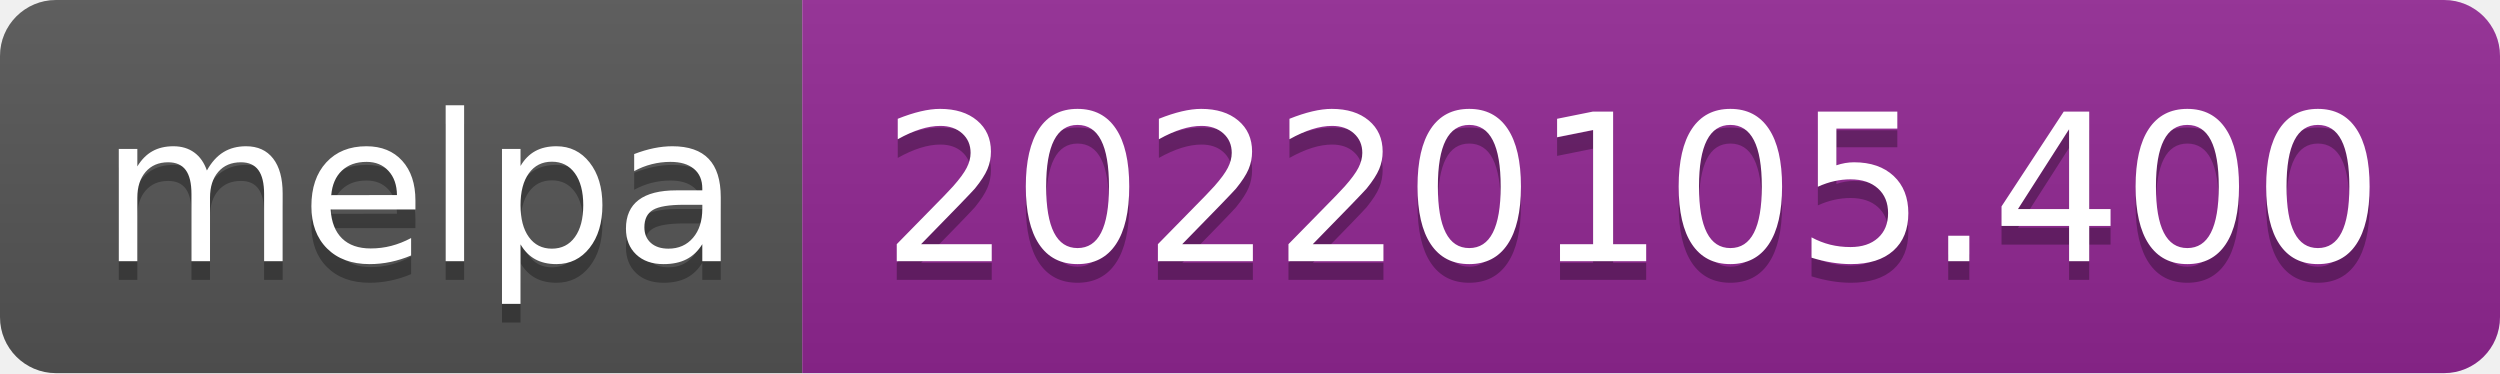
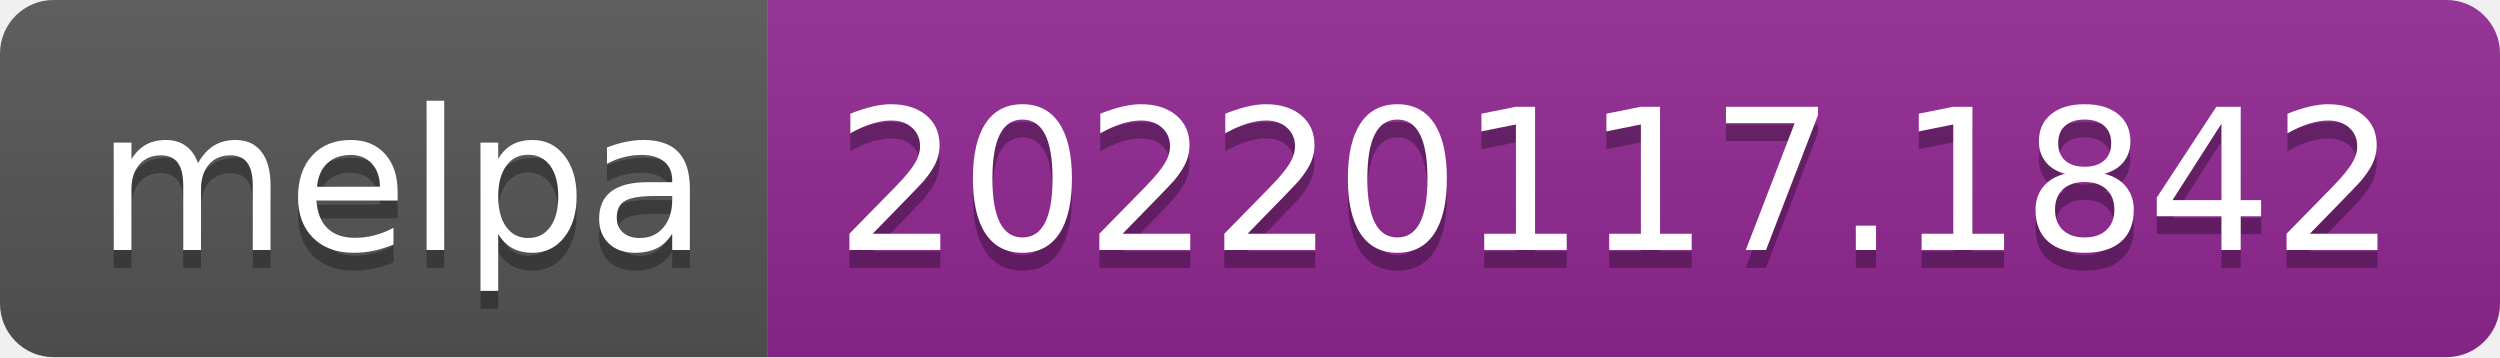
- <svg xmlns="http://www.w3.org/2000/svg" width="134" height="20" role="img" aria-label="melpa: 20220105.400">
+ <svg xmlns="http://www.w3.org/2000/svg" width="140" height="20" role="img" aria-label="melpa: 20220117.1842">
  <linearGradient id="s" x2="0" y2="100%">
    <stop offset="0" stop-color="#bbb" stop-opacity=".1" />
    <stop offset="1" stop-opacity=".1" />
  </linearGradient>
  <clipPath id="r">
-     <rect width="134" height="20" rx="3" fill="#fff" />
+     <rect width="140" height="20" rx="3" fill="#fff" />
  </clipPath>
  <g clip-path="url(#r)">
    <rect width="43" height="20" fill="#555" />
-     <rect x="43" width="91" height="20" fill="#922793" />
-     <rect width="134" height="20" fill="url(#s)" />
+     <rect x="43" width="97" height="20" fill="#922793" />
+     <rect width="140" height="20" fill="url(#s)" />
  </g>
  <g fill="#fff" text-anchor="middle" font-family="Verdana,Geneva,DejaVu Sans,sans-serif" text-rendering="geometricPrecision" font-size="110">
    <text aria-hidden="true" x="225" y="150" fill="#010101" fill-opacity=".3" transform="scale(.1)" textLength="330">melpa</text>
    <text x="225" y="140" transform="scale(.1)" fill="#fff" textLength="330">melpa</text>
-     <text aria-hidden="true" x="875" y="150" fill="#010101" fill-opacity=".3" transform="scale(.1)" textLength="810">20220105.400</text>
-     <text x="875" y="140" transform="scale(.1)" fill="#fff" textLength="810">20220105.400</text>
+     <text aria-hidden="true" x="905" y="150" fill="#010101" fill-opacity=".3" transform="scale(.1)" textLength="870">20220117.1842</text>
+     <text x="905" y="140" transform="scale(.1)" fill="#fff" textLength="870">20220117.1842</text>
  </g>
</svg>
